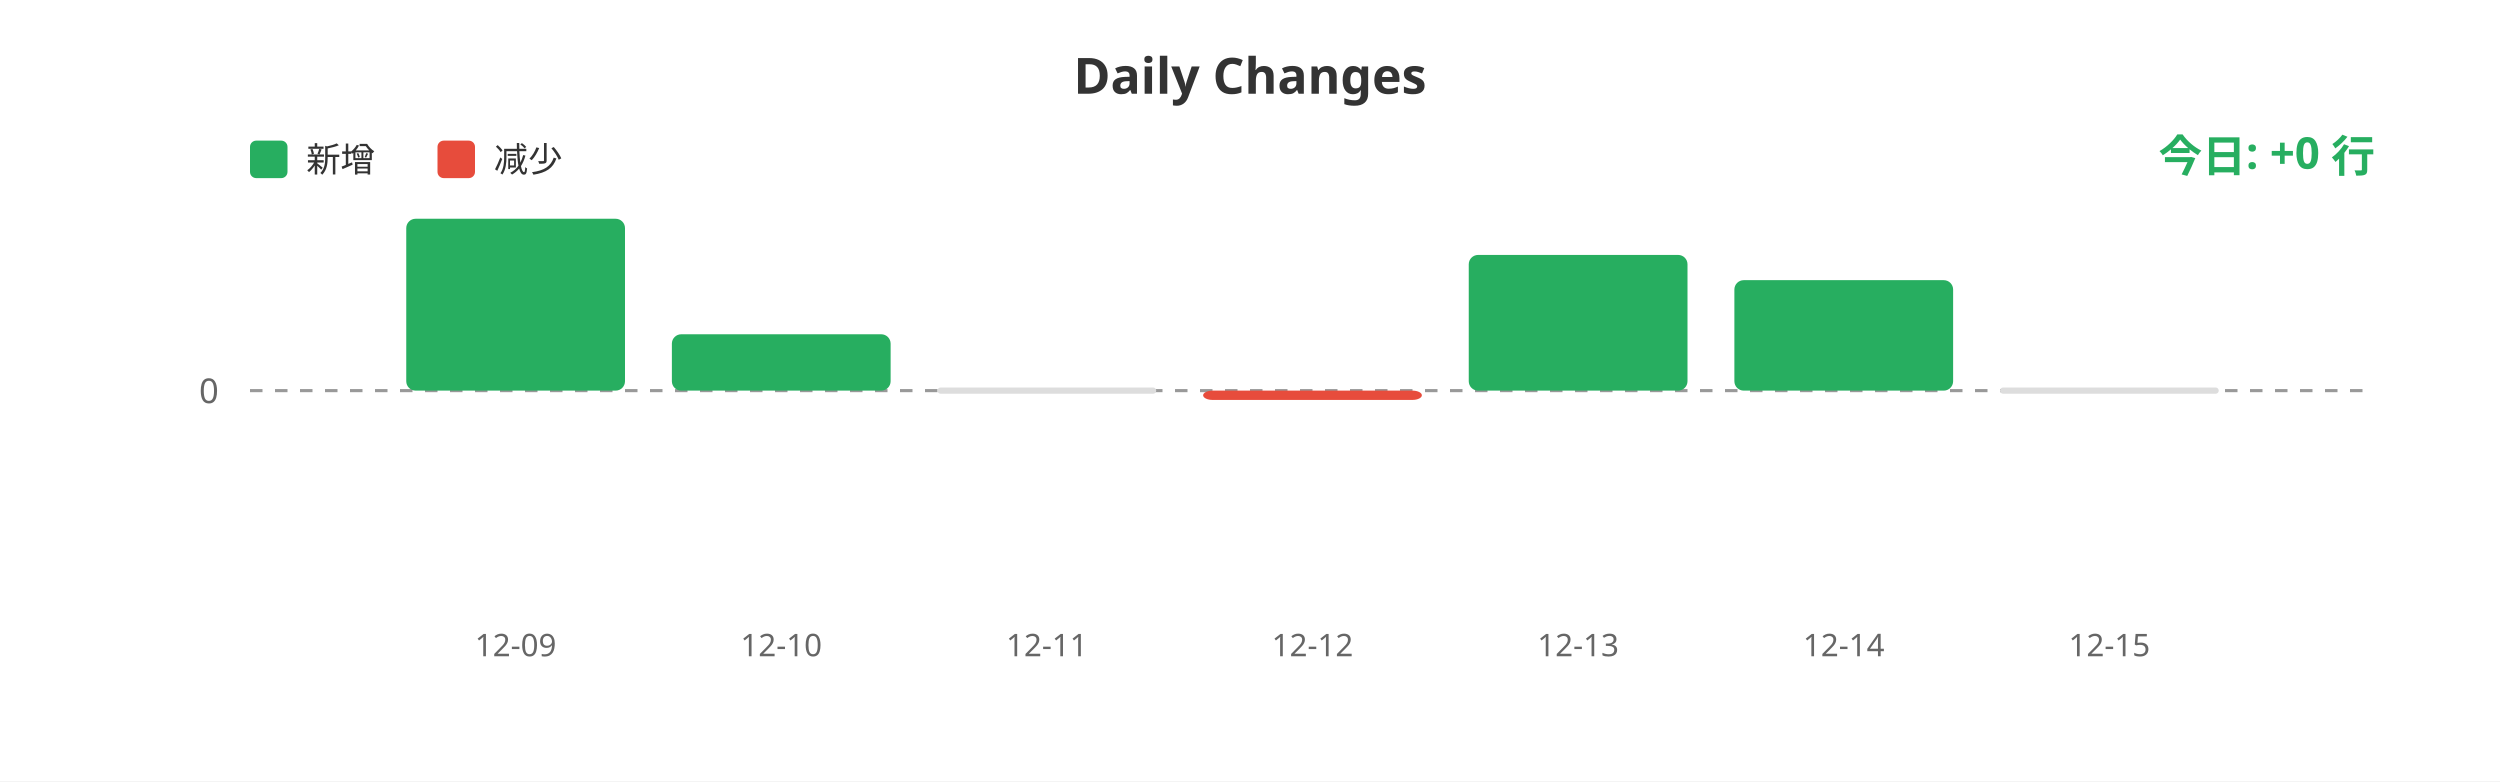
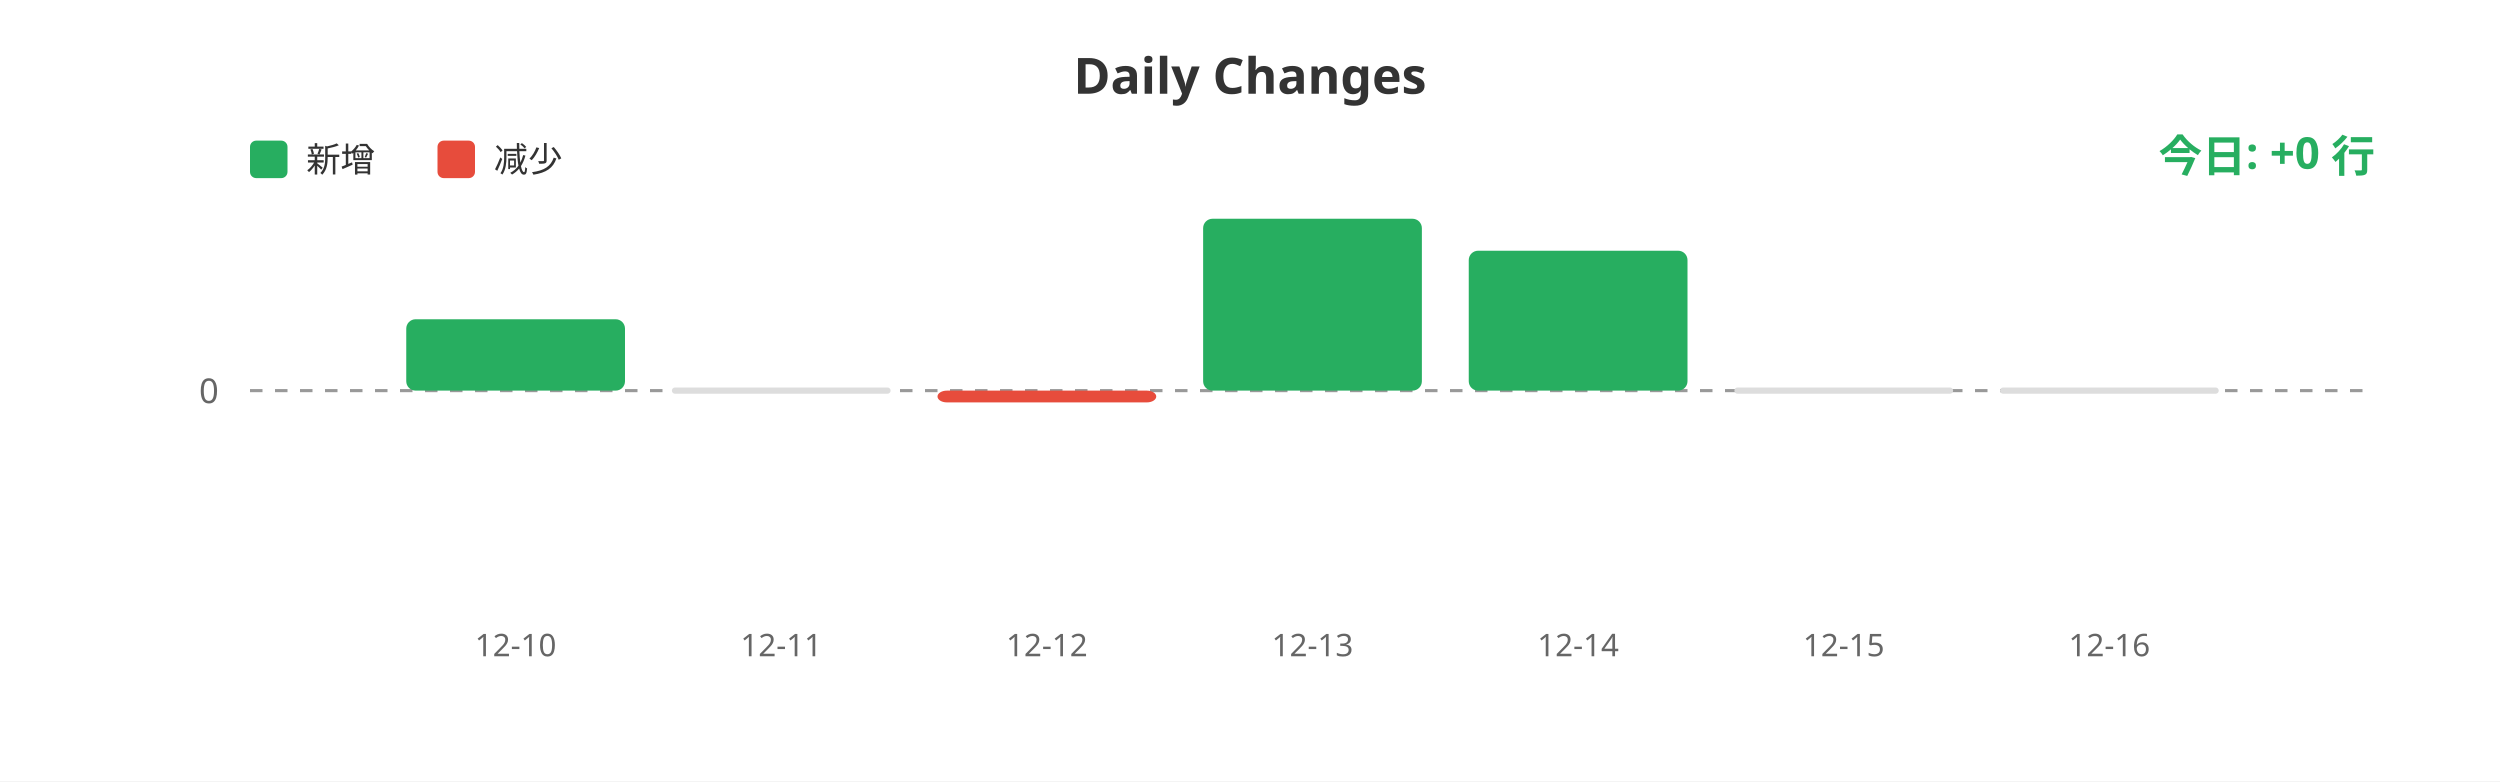
<svg xmlns="http://www.w3.org/2000/svg" width="800" height="250">
  <rect width="100%" height="100%" fill="#ffffff" />
  <text x="400" y="30" fill="#333" font-size="16" font-weight="bold" text-anchor="middle" font-family="sans-serif">Daily Changes</text>
  <rect x="80" y="45" width="12" height="12" fill="#27ae60" rx="2" />
  <text x="98" y="55" fill="#333" font-size="11" font-family="sans-serif">新增</text>
  <rect x="140" y="45" width="12" height="12" fill="#e74c3c" rx="2" />
  <text x="158" y="55" fill="#333" font-size="11" font-family="sans-serif">减少</text>
  <line x1="80" y1="125" x2="760" y2="125" stroke="#999" stroke-width="1" stroke-dasharray="4" />
  <text x="70" y="129" fill="#666" font-size="11" text-anchor="end" font-family="sans-serif">0</text>
-   <rect x="130.0" y="70.0" width="70" height="55.0" fill="#27ae60" rx="3" />
-   <rect x="215.0" y="106.966" width="70" height="18.034" fill="#27ae60" rx="3" />
-   <rect x="300.0" y="124" width="70" height="2" fill="#ddd" rx="1" />
-   <rect x="385.0" y="125" width="70" height="2.976" fill="#e74c3c" rx="3" />
-   <rect x="470.0" y="81.576" width="70" height="43.424" fill="#27ae60" rx="3" />
-   <rect x="555.0" y="89.652" width="70" height="35.348" fill="#27ae60" rx="3" />
+   <rect x="130.0" y="102.159" width="70" height="22.841" fill="#27ae60" rx="3" />
+   <rect x="215.0" y="124" width="70" height="2" fill="#ddd" rx="1" />
+   <rect x="300.0" y="125" width="70" height="3.769" fill="#e74c3c" rx="3" />
+   <rect x="385.0" y="70.0" width="70" height="55.0" fill="#27ae60" rx="3" />
+   <rect x="470.0" y="80.23" width="70" height="44.77" fill="#27ae60" rx="3" />
+   <rect x="555.0" y="124" width="70" height="2" fill="#ddd" rx="1" />
  <rect x="640.0" y="124" width="70" height="2" fill="#ddd" rx="1" />
-   <text x="165.0" y="210" fill="#666" font-size="10" text-anchor="middle" font-family="sans-serif">12-09</text>
-   <text x="250.0" y="210" fill="#666" font-size="10" text-anchor="middle" font-family="sans-serif">12-10</text>
-   <text x="335.0" y="210" fill="#666" font-size="10" text-anchor="middle" font-family="sans-serif">12-11</text>
-   <text x="420.0" y="210" fill="#666" font-size="10" text-anchor="middle" font-family="sans-serif">12-12</text>
-   <text x="505.0" y="210" fill="#666" font-size="10" text-anchor="middle" font-family="sans-serif">12-13</text>
-   <text x="590.0" y="210" fill="#666" font-size="10" text-anchor="middle" font-family="sans-serif">12-14</text>
-   <text x="675.0" y="210" fill="#666" font-size="10" text-anchor="middle" font-family="sans-serif">12-15</text>
+   <text x="165.0" y="210" fill="#666" font-size="10" text-anchor="middle" font-family="sans-serif">12-10</text>
+   <text x="250.0" y="210" fill="#666" font-size="10" text-anchor="middle" font-family="sans-serif">12-11</text>
+   <text x="335.0" y="210" fill="#666" font-size="10" text-anchor="middle" font-family="sans-serif">12-12</text>
+   <text x="420.0" y="210" fill="#666" font-size="10" text-anchor="middle" font-family="sans-serif">12-13</text>
+   <text x="505.0" y="210" fill="#666" font-size="10" text-anchor="middle" font-family="sans-serif">12-14</text>
+   <text x="590.0" y="210" fill="#666" font-size="10" text-anchor="middle" font-family="sans-serif">12-15</text>
+   <text x="675.0" y="210" fill="#666" font-size="10" text-anchor="middle" font-family="sans-serif">12-16</text>
  <text x="760" y="55" fill="#27ae60" font-size="14" font-weight="bold" text-anchor="end" font-family="sans-serif">今日: +0 行</text>
</svg>
